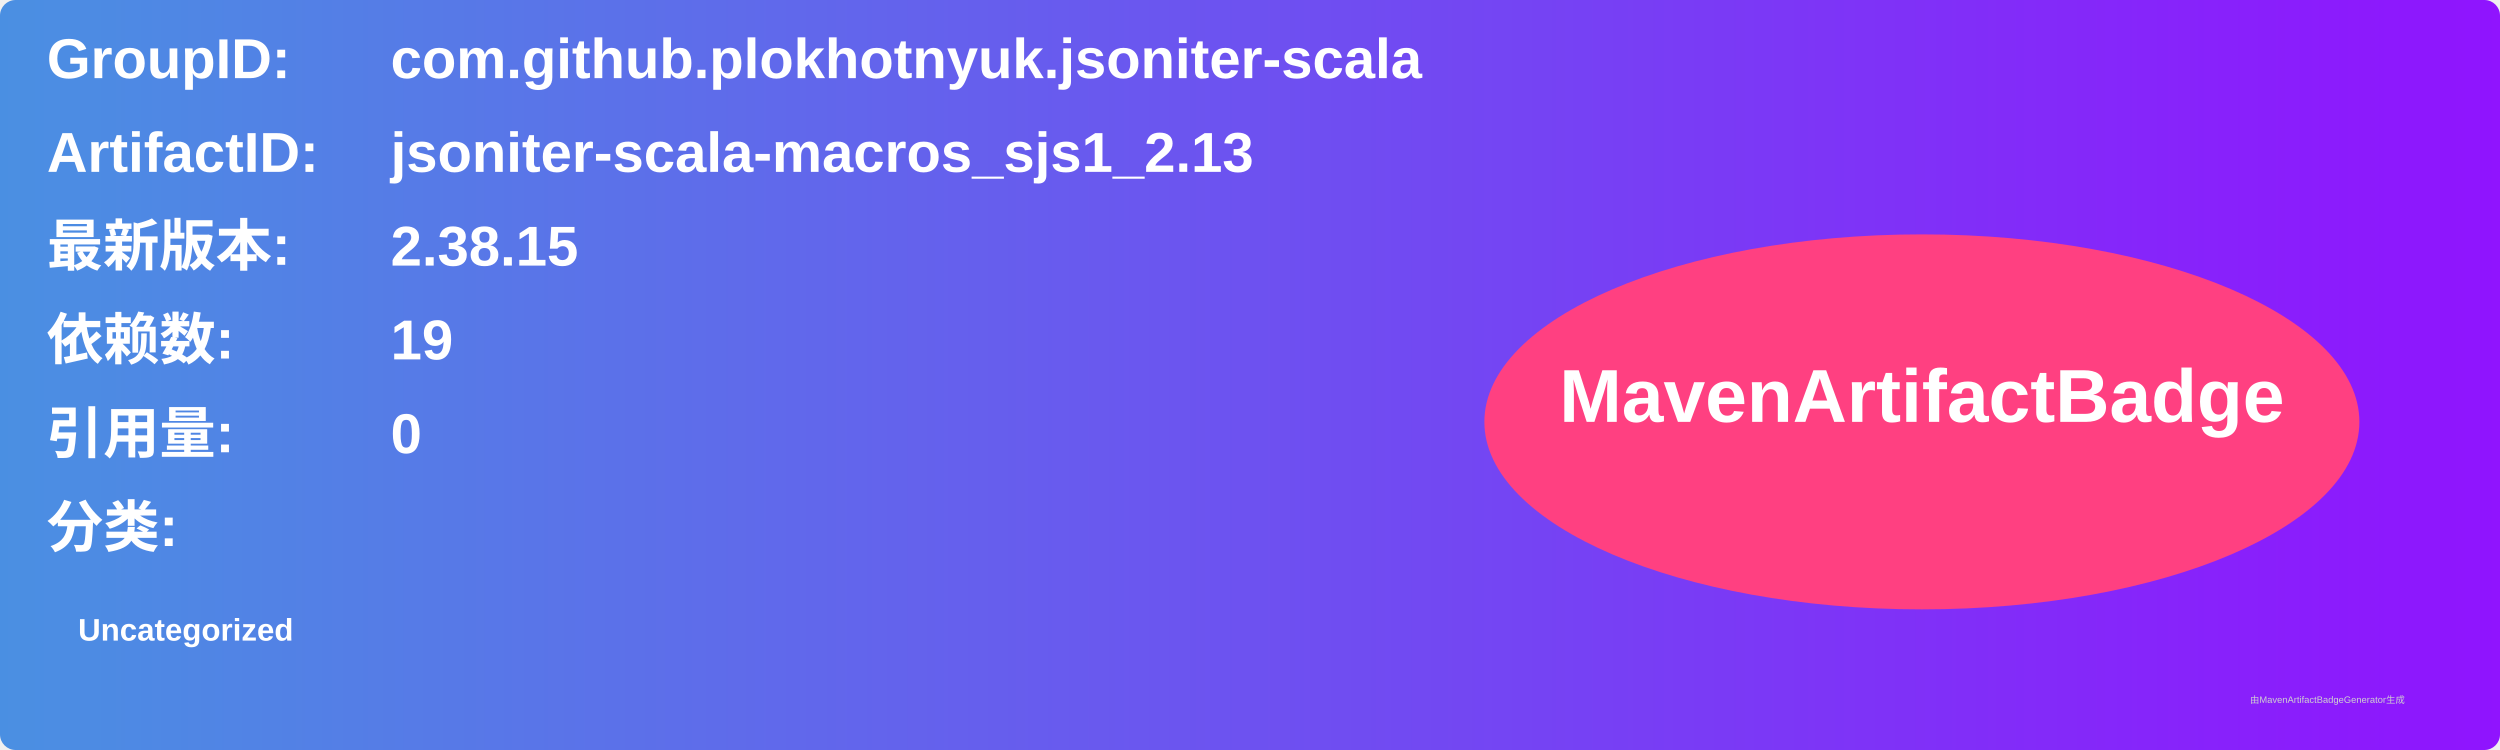
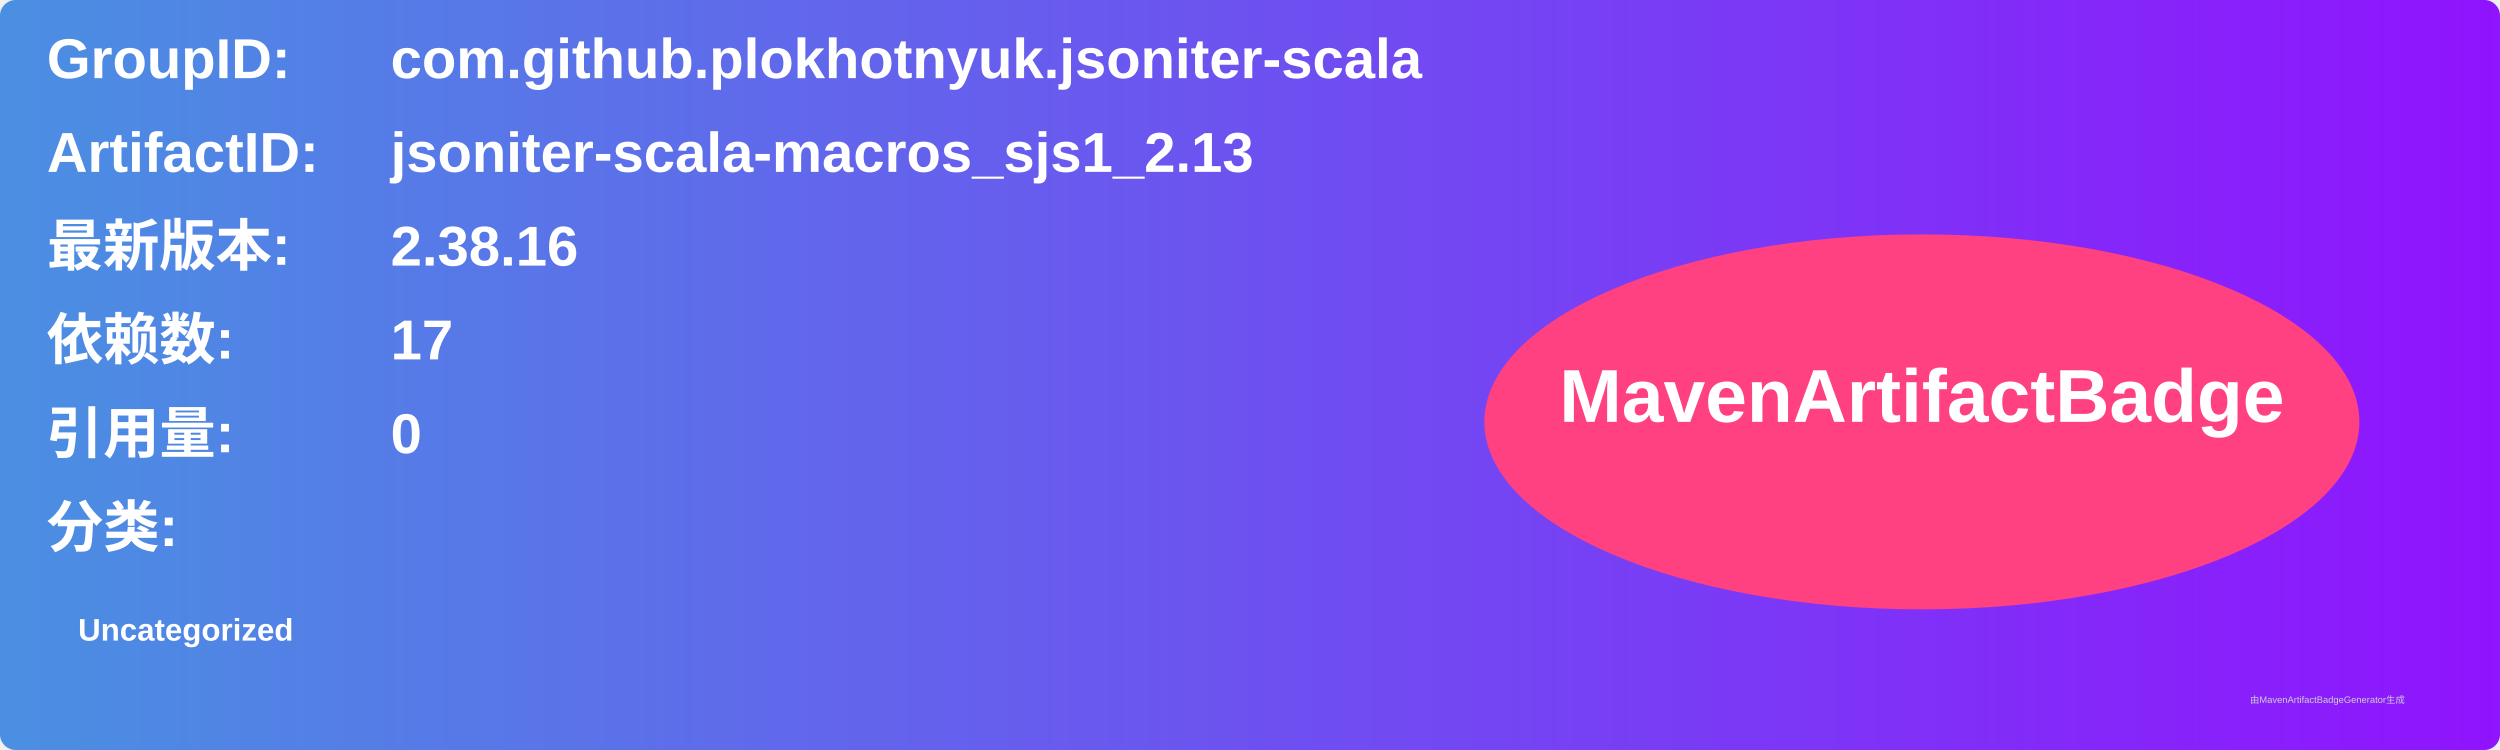
<svg xmlns="http://www.w3.org/2000/svg" width="800" height="240" viewBox="0 0 800 240">
  <linearGradient id="grad" x1="0%" y1="0%" x2="100%" y2="0%">
    <stop offset="0%" stop-color="#4a90e2" />
    <stop offset="100%" stop-color="#9013fe" />
  </linearGradient>
  <rect width="100%" height="100%" rx="5" ry="5" fill="url(#grad)" />
  <g transform="translate(15, 15)">
    <text x="0" y="10" font-family="Arial" font-size="18" fill="white" font-weight="bold" width="260">GroupID:</text>
    <text x="110" y="10" font-family="Arial" font-size="18" fill="white" font-weight="bold" width="460">com.github.plokhotnyuk.jsoniter-scala</text>
    <text x="0" y="40" font-family="Arial" font-size="18" fill="white" font-weight="bold" width="260">ArtifactID:</text>
    <text x="110" y="40" font-family="Arial" font-size="18" fill="white" font-weight="bold" width="460">jsoniter-scala-macros_sjs1_2.13</text>
    <text x="0" y="70" font-family="Arial" font-size="18" fill="white" font-weight="bold">最新版本:</text>
    <text x="110" y="70" font-family="Arial" font-size="18" fill="white" font-weight="bold">
-       <tspan font-weight="bold">2.38.15</tspan>
+       <tspan font-weight="bold">2.38.16</tspan>
    </text>
    <text x="0" y="100" font-family="Arial" font-size="18" fill="white" font-weight="bold">依赖数: </text>
    <text x="110" y="100" font-family="Arial" font-size="18" fill="white">
-       <tspan font-weight="bold">19</tspan>
+       <tspan font-weight="bold">17</tspan>
    </text>
    <text x="0" y="130" font-family="Arial" font-size="18" fill="white" font-weight="bold">引用量: </text>
    <text x="110" y="130" font-family="Arial" font-size="18" fill="white">
      <tspan font-weight="bold">0</tspan>
    </text>
    <text x="0" y="160" font-family="Arial" font-size="18" fill="white" font-weight="bold">分类:</text>
    <text x="10" y="190" font-family="Arial" font-size="10" fill="white">
      <tspan font-weight="bold">Uncategorized</tspan>
    </text>
    <ellipse cx="600" cy="120" rx="140" ry="60" fill="#ff4081" />
    <text x="600" y="120" text-anchor="middle" font-family="Arial" font-size="24" fill="white" font-weight="bold">MavenArtifactBadge</text>
  </g>
  <text x="720" y="225" font-family="Arial" font-size="3" fill="#d0d0d0">由MavenArtifactBadgeGenerator生成</text>
</svg>
